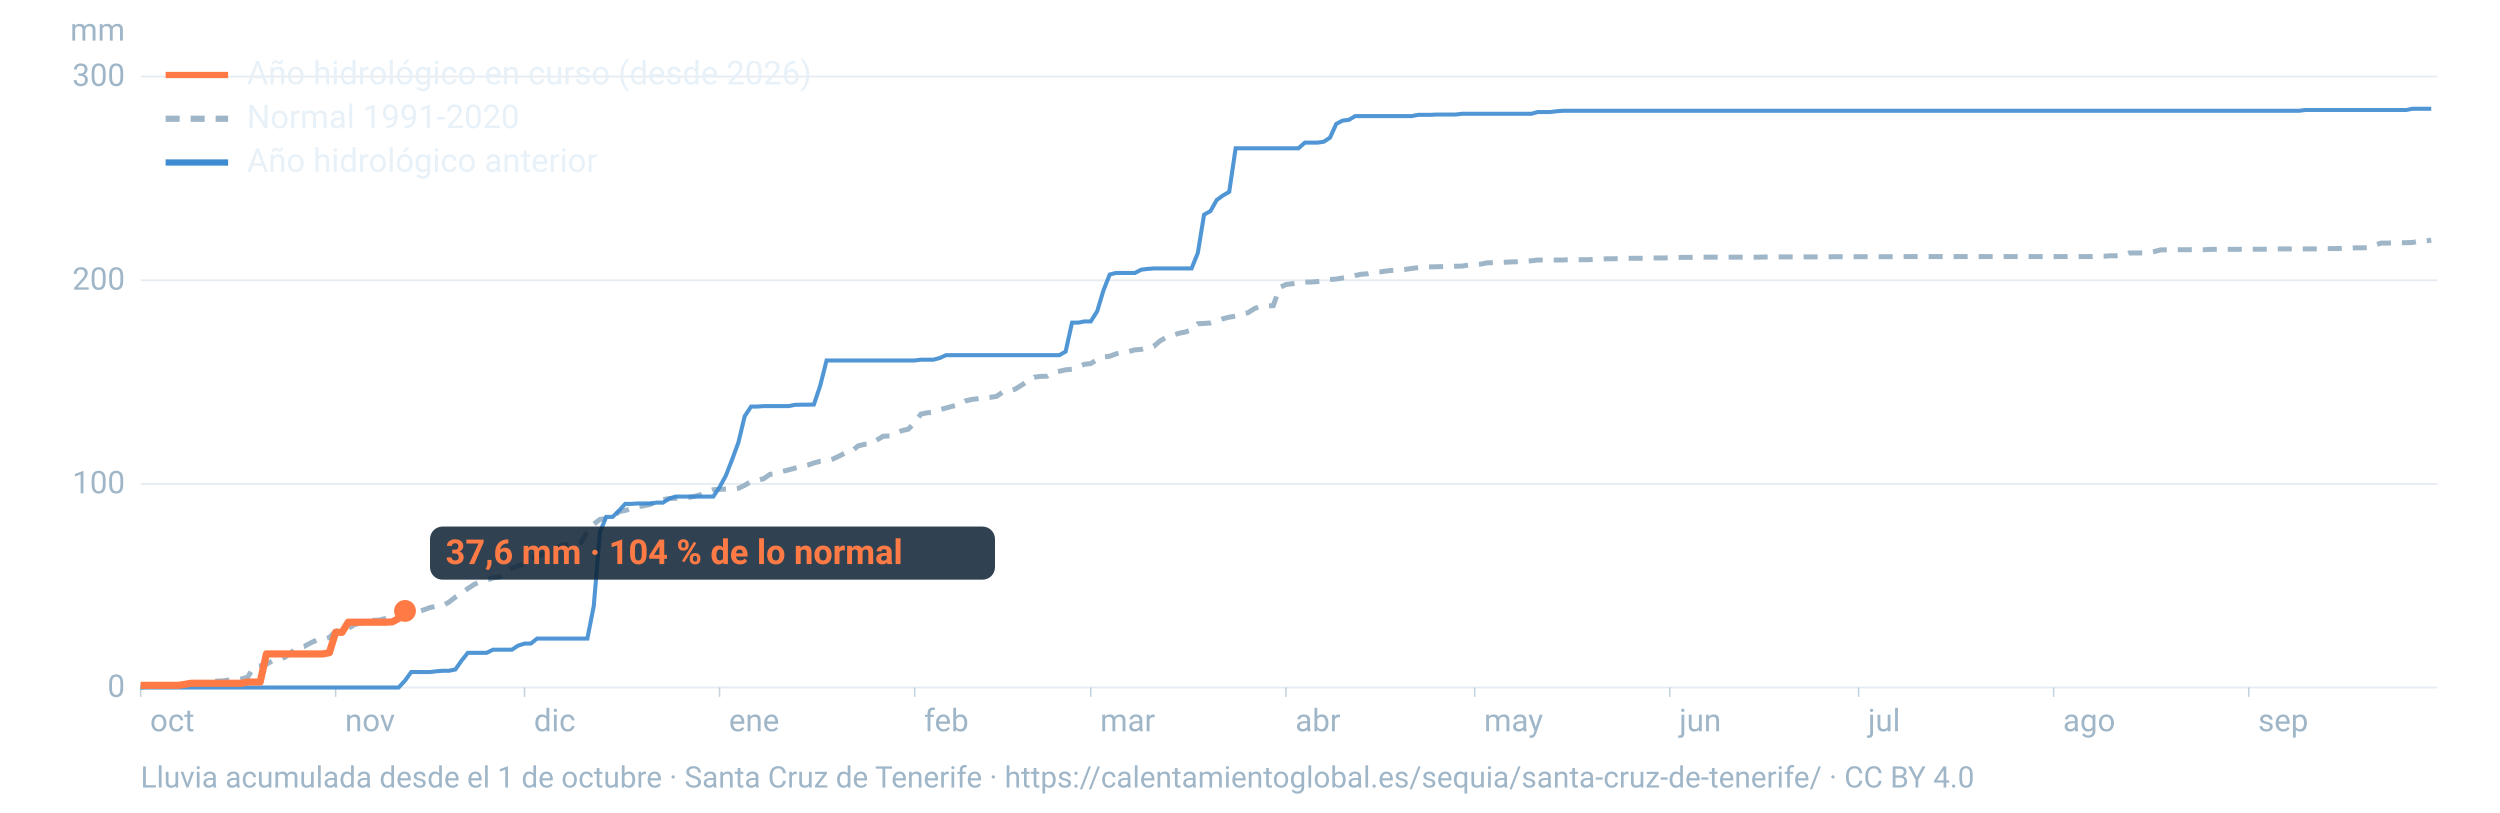
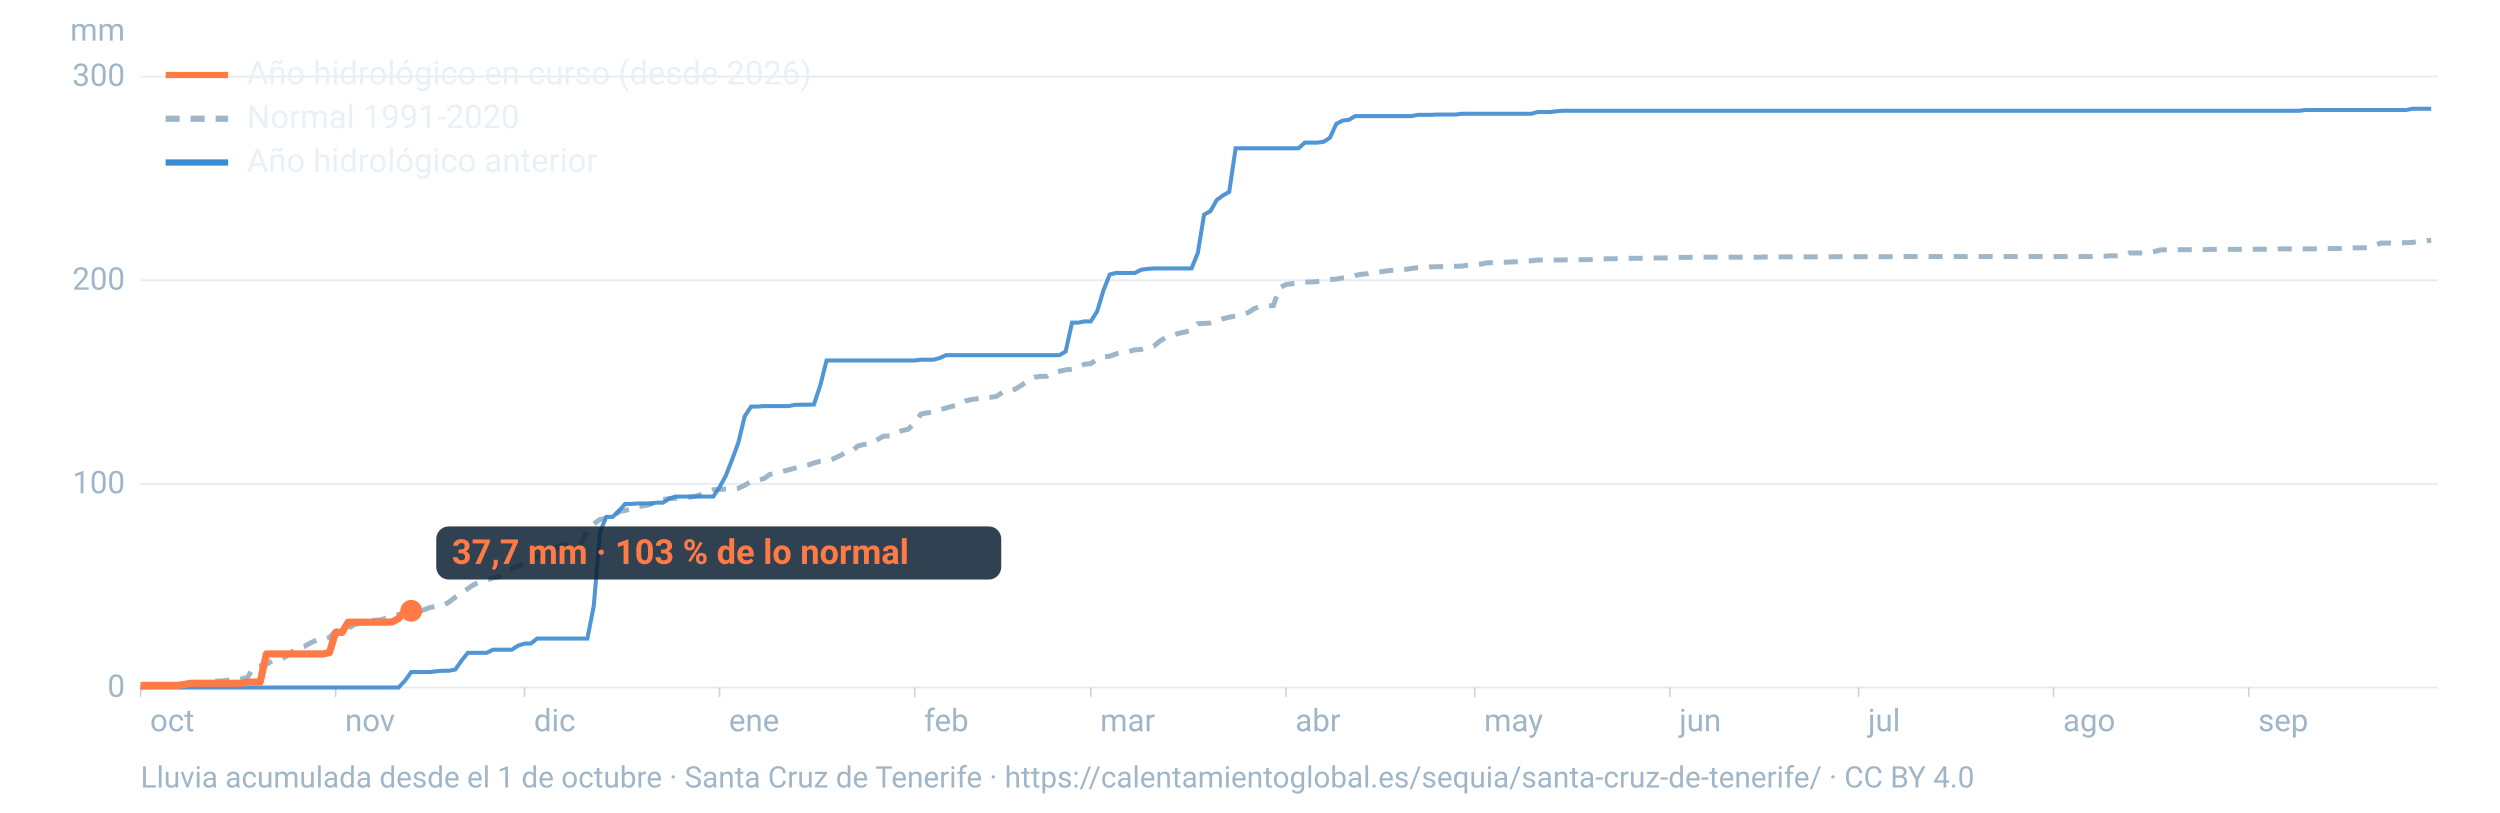
<svg xmlns="http://www.w3.org/2000/svg" viewBox="0 0 1600 520" width="1600" height="520" role="img" aria-labelledby="t d" font-family="-apple-system,BlinkMacSystemFont,'Segoe UI',Roboto,Helvetica,Arial,sans-serif">
  <line x1="90" x2="1560" y1="440.0" y2="440.0" stroke="#9fb6c8" stroke-opacity="0.25" stroke-width="1.2" />
  <text x="80" y="446.0" font-size="20" fill="#9fb6c8" text-anchor="end">0</text>
  <line x1="90" x2="1560" y1="309.7" y2="309.7" stroke="#9fb6c8" stroke-opacity="0.25" stroke-width="1.2" />
  <text x="80" y="315.7" font-size="20" fill="#9fb6c8" text-anchor="end">100</text>
  <line x1="90" x2="1560" y1="179.4" y2="179.4" stroke="#9fb6c8" stroke-opacity="0.25" stroke-width="1.2" />
  <text x="80" y="185.4" font-size="20" fill="#9fb6c8" text-anchor="end">200</text>
  <line x1="90" x2="1560" y1="49.0" y2="49.0" stroke="#9fb6c8" stroke-opacity="0.25" stroke-width="1.2" />
  <text x="80" y="55.0" font-size="20" fill="#9fb6c8" text-anchor="end">300</text>
  <text x="80" y="26" font-size="20" fill="#9fb6c8" text-anchor="end">mm</text>
  <text x="96.0" y="468" font-size="20" fill="#9fb6c8">oct</text>
  <line x1="90.0" x2="90.0" y1="440" y2="446" stroke="#9fb6c8" stroke-opacity="0.6" />
  <text x="220.8" y="468" font-size="20" fill="#9fb6c8">nov</text>
  <line x1="214.8" x2="214.8" y1="440" y2="446" stroke="#9fb6c8" stroke-opacity="0.6" />
  <text x="341.7" y="468" font-size="20" fill="#9fb6c8">dic</text>
  <line x1="335.7" x2="335.7" y1="440" y2="446" stroke="#9fb6c8" stroke-opacity="0.6" />
  <text x="466.5" y="468" font-size="20" fill="#9fb6c8">ene</text>
  <line x1="460.5" x2="460.5" y1="440" y2="446" stroke="#9fb6c8" stroke-opacity="0.6" />
  <text x="591.4" y="468" font-size="20" fill="#9fb6c8">feb</text>
  <line x1="585.4" x2="585.4" y1="440" y2="446" stroke="#9fb6c8" stroke-opacity="0.6" />
  <text x="704.1" y="468" font-size="20" fill="#9fb6c8">mar</text>
  <line x1="698.1" x2="698.1" y1="440" y2="446" stroke="#9fb6c8" stroke-opacity="0.6" />
  <text x="829.0" y="468" font-size="20" fill="#9fb6c8">abr</text>
  <line x1="823.0" x2="823.0" y1="440" y2="446" stroke="#9fb6c8" stroke-opacity="0.6" />
  <text x="949.8" y="468" font-size="20" fill="#9fb6c8">may</text>
  <line x1="943.8" x2="943.8" y1="440" y2="446" stroke="#9fb6c8" stroke-opacity="0.6" />
  <text x="1074.7" y="468" font-size="20" fill="#9fb6c8">jun</text>
  <line x1="1068.7" x2="1068.7" y1="440" y2="446" stroke="#9fb6c8" stroke-opacity="0.6" />
  <text x="1195.5" y="468" font-size="20" fill="#9fb6c8">jul</text>
  <line x1="1189.5" x2="1189.5" y1="440" y2="446" stroke="#9fb6c8" stroke-opacity="0.6" />
  <text x="1320.3" y="468" font-size="20" fill="#9fb6c8">ago</text>
  <line x1="1314.3" x2="1314.3" y1="440" y2="446" stroke="#9fb6c8" stroke-opacity="0.6" />
  <text x="1445.2" y="468" font-size="20" fill="#9fb6c8">sep</text>
  <line x1="1439.2" x2="1439.2" y1="440" y2="446" stroke="#9fb6c8" stroke-opacity="0.6" />
  <path d="M90.0,439.7L94.0,439.4L98.1,439.3L102.1,438.8L106.1,438.6L110.1,438.6L114.2,438.4L118.2,438.2L122.2,438.1L126.2,437.6L130.3,436.7L134.3,436.3L138.3,435.9L142.4,435.8L146.4,435.2L150.4,435.0L154.4,434.6L158.5,433.4L162.5,426.8L166.5,426.2L170.5,425.2L174.6,422.7L178.6,422.3L182.6,420.5L186.7,417.3L190.7,414.3L194.7,413.7L198.7,411.5L202.8,409.6L206.8,409.2L210.8,408.0L214.8,404.0L218.9,402.7L222.9,402.2L226.9,399.7L231.0,398.7L235.0,397.4L239.0,397.0L243.0,396.8L247.1,395.7L251.1,394.7L255.1,393.3L259.2,392.8L263.2,392.5L267.2,391.7L271.2,390.3L275.3,388.8L279.3,388.0L283.3,387.6L287.3,385.4L291.4,382.2L295.4,379.7L299.4,376.7L303.5,374.0L307.5,372.3L311.5,371.3L315.5,369.9L319.6,369.2L323.6,365.8L327.6,363.7L331.6,362.3L335.7,360.7L339.7,357.1L343.7,356.4L347.8,354.4L351.8,352.5L355.8,350.8L359.8,348.7L363.9,348.4L367.9,348.0L371.9,347.1L375.9,340.1L380.0,335.4L384.0,332.4L388.0,331.8L392.1,331.2L396.1,327.5L400.1,326.7L404.1,325.6L408.2,324.3L412.2,323.7L416.2,322.8L420.2,321.1L424.3,319.7L428.3,319.1L432.3,318.9L436.4,318.8L440.4,318.4L444.4,317.7L448.4,316.6L452.5,314.9L456.5,313.4L460.5,313.2L464.5,313.0L468.6,313.0L472.6,312.5L476.6,310.6L480.7,308.1L484.7,307.4L488.7,306.4L492.7,303.6L496.8,303.1L500.8,301.7L504.8,300.7L508.8,299.6L512.9,298.6L516.9,297.7L520.9,296.3L525.0,295.2L529.0,294.9L533.0,293.8L537.0,291.9L541.1,289.8L545.1,288.9L549.1,285.4L553.2,284.4L557.2,284.0L561.2,281.6L565.2,279.2L569.3,279.0L573.3,277.1L577.3,275.6L581.3,274.7L585.4,270.5L589.4,265.0L593.4,264.2L597.5,263.8L601.5,262.2L605.5,261.1L609.5,260.0L613.6,259.1L617.6,256.7L621.6,255.7L625.6,255.2L629.7,254.5L633.7,254.3L637.7,253.7L641.8,250.9L645.8,250.3L649.8,249.0L653.8,246.5L657.9,243.8L661.9,241.4L665.9,240.9L669.9,240.8L674.0,238.3L678.0,237.6L682.0,236.7L686.1,236.3L690.1,234.8L694.1,233.1L698.1,232.7L702.2,230.0L706.2,228.4L710.2,228.0L714.2,226.5L718.3,225.5L722.3,225.0L726.3,223.9L730.4,223.6L734.4,222.4L738.4,221.6L742.4,218.2L746.5,215.8L750.5,214.5L754.5,213.3L758.5,212.5L762.6,211.2L766.6,207.2L770.6,207.0L774.7,206.7L778.7,205.5L782.7,204.0L786.7,203.0L790.8,202.3L794.8,201.2L798.8,200.1L802.8,197.5L806.9,196.0L810.9,195.8L814.9,195.6L819.0,184.0L823.0,182.1L827.0,181.6L831.0,180.8L835.1,180.5L839.1,180.5L843.1,180.2L847.2,179.9L851.2,178.9L855.2,178.6L859.2,177.9L863.3,177.4L867.3,176.3L871.3,175.5L875.3,175.2L879.4,174.2L883.4,174.0L887.4,173.4L891.5,173.0L895.5,172.8L899.5,172.4L903.5,171.8L907.6,171.3L911.6,170.9L915.6,170.8L919.6,170.7L923.7,170.6L927.7,170.6L931.7,170.4L935.8,170.3L939.8,169.6L943.8,169.3L947.8,169.0L951.9,168.2L955.9,168.1L959.9,168.0L963.9,167.8L968.0,167.6L972.0,167.5L976.0,167.2L980.1,166.9L984.1,166.4L988.1,166.4L992.1,166.4L996.2,166.4L1000.2,166.4L1004.2,166.2L1008.2,166.2L1012.3,166.2L1016.3,166.2L1020.3,166.0L1024.4,165.9L1028.4,165.6L1032.4,165.6L1036.4,165.5L1040.5,165.4L1044.5,165.3L1048.5,165.3L1052.5,165.3L1056.6,165.1L1060.6,165.1L1064.6,165.1L1068.7,165.0L1072.7,165.0L1076.7,164.7L1080.7,164.7L1084.8,164.7L1088.8,164.6L1092.8,164.6L1096.8,164.6L1100.9,164.6L1104.9,164.6L1108.9,164.6L1113.0,164.6L1117.0,164.6L1121.0,164.6L1125.0,164.6L1129.1,164.5L1133.1,164.4L1137.1,164.4L1141.2,164.4L1145.2,164.4L1149.2,164.4L1153.2,164.4L1157.3,164.4L1161.3,164.4L1165.3,164.4L1169.3,164.4L1173.4,164.3L1177.4,164.3L1181.4,164.3L1185.5,164.3L1189.5,164.3L1193.5,164.3L1197.5,164.3L1201.6,164.3L1205.6,164.3L1209.6,164.3L1213.6,164.3L1217.7,164.2L1221.7,164.2L1225.7,164.2L1229.8,164.2L1233.8,164.2L1237.8,164.2L1241.8,164.2L1245.9,164.2L1249.9,164.2L1253.9,164.2L1257.9,164.2L1262.0,164.2L1266.0,164.2L1270.0,164.2L1274.1,164.2L1278.1,164.2L1282.1,164.2L1286.1,164.2L1290.2,164.2L1294.2,164.2L1298.2,164.2L1302.2,164.2L1306.3,164.2L1310.3,164.2L1314.3,164.2L1318.4,164.2L1322.4,164.2L1326.4,164.2L1330.4,164.2L1334.5,164.2L1338.5,164.2L1342.5,164.0L1346.5,164.0L1350.6,163.7L1354.6,163.7L1358.6,163.4L1362.7,161.9L1366.7,161.9L1370.7,161.9L1374.7,161.9L1378.8,161.0L1382.8,159.9L1386.8,159.9L1390.8,159.8L1394.9,159.8L1398.9,159.8L1402.9,159.8L1407.0,159.8L1411.0,159.8L1415.0,159.6L1419.0,159.6L1423.1,159.6L1427.1,159.6L1431.1,159.6L1435.2,159.5L1439.2,159.5L1443.2,159.5L1447.2,159.5L1451.3,159.5L1455.3,159.5L1459.3,159.3L1463.3,159.3L1467.4,159.3L1471.4,159.3L1475.4,159.3L1479.5,159.3L1483.5,159.3L1487.5,159.1L1491.5,159.1L1495.6,159.1L1499.6,158.9L1503.6,158.8L1507.6,158.6L1511.7,158.6L1515.7,158.5L1519.7,156.9L1523.8,155.6L1527.8,155.6L1531.8,155.4L1535.8,155.4L1539.9,155.3L1543.9,155.2L1547.9,154.4L1551.9,154.3L1556.0,153.7" fill="none" stroke="#9fb6c8" stroke-width="3.2" stroke-dasharray="9 7" />
  <path d="M90.0,440.0L94.0,440.0L98.1,440.0L102.1,440.0L106.1,440.0L110.1,440.0L114.2,440.0L118.2,440.0L122.2,440.0L126.2,440.0L130.3,440.0L134.3,440.0L138.3,440.0L142.4,440.0L146.4,440.0L150.4,440.0L154.4,440.0L158.5,440.0L162.5,440.0L166.5,440.0L170.5,440.0L174.6,440.0L178.6,440.0L182.6,440.0L186.7,440.0L190.7,440.0L194.7,440.0L198.7,440.0L202.8,440.0L206.8,440.0L210.8,440.0L214.8,440.0L218.9,440.0L222.9,440.0L226.9,440.0L231.0,440.0L235.0,440.0L239.0,440.0L243.0,440.0L247.1,440.0L251.1,440.0L255.1,440.0L259.2,435.6L263.2,430.1L267.2,430.1L271.2,430.1L275.3,430.1L279.3,429.6L283.3,429.3L287.3,429.3L291.4,428.5L295.4,422.8L299.4,417.8L303.5,417.8L307.5,417.8L311.5,417.8L315.5,415.8L319.6,415.8L323.6,415.8L327.6,415.8L331.6,413.2L335.7,411.9L339.7,411.9L343.7,408.7L347.8,408.7L351.8,408.7L355.8,408.7L359.8,408.7L363.9,408.7L367.9,408.7L371.9,408.7L375.9,408.7L380.0,387.9L384.0,340.4L388.0,330.8L392.1,330.8L396.1,326.9L400.1,322.5L404.1,322.5L408.2,322.2L412.2,322.2L416.2,322.2L420.2,321.7L424.3,321.7L428.3,319.1L432.3,317.8L436.4,317.8L440.4,317.8L444.4,317.8L448.4,317.8L452.5,317.8L456.5,317.8L460.5,311.8L464.5,304.5L468.6,294.0L472.6,283.1L476.6,266.4L480.7,260.2L484.7,260.2L488.7,259.9L492.7,259.9L496.8,259.9L500.8,259.9L504.8,259.9L508.8,259.1L512.9,259.0L516.9,259.0L520.9,258.9L525.0,246.6L529.0,230.7L533.0,230.7L537.0,230.7L541.1,230.7L545.1,230.7L549.1,230.7L553.2,230.7L557.2,230.7L561.2,230.7L565.2,230.7L569.3,230.7L573.3,230.7L577.3,230.7L581.3,230.7L585.4,230.7L589.4,230.2L593.4,230.2L597.5,230.2L601.5,229.1L605.5,227.3L609.5,227.3L613.6,227.3L617.6,227.3L621.6,227.3L625.6,227.3L629.7,227.3L633.7,227.3L637.7,227.3L641.8,227.3L645.8,227.3L649.8,227.3L653.8,227.3L657.9,227.3L661.9,227.3L665.9,227.3L669.9,227.3L674.0,227.3L678.0,227.3L682.0,225.0L686.1,206.5L690.1,206.5L694.1,205.7L698.1,205.7L702.2,199.2L706.2,185.9L710.2,175.7L714.2,174.7L718.3,174.7L722.3,174.7L726.3,174.7L730.4,172.6L734.4,172.1L738.4,171.8L742.4,171.8L746.5,171.8L750.5,171.8L754.5,171.8L758.5,171.8L762.6,171.8L766.6,161.9L770.6,137.4L774.7,135.1L778.7,128.0L782.7,125.1L786.7,122.8L790.8,94.9L794.8,94.9L798.8,94.9L802.8,94.9L806.9,94.9L810.9,94.9L814.9,94.9L819.0,94.9L823.0,94.9L827.0,94.9L831.0,94.9L835.1,91.3L839.1,91.3L843.1,91.3L847.2,90.7L851.2,88.1L855.2,79.3L859.2,77.2L863.3,76.7L867.3,74.3L871.3,74.3L875.3,74.3L879.4,74.3L883.4,74.3L887.4,74.3L891.5,74.3L895.5,74.3L899.5,74.3L903.5,74.3L907.6,73.5L911.6,73.5L915.6,73.5L919.6,73.3L923.7,73.3L927.7,73.3L931.7,73.3L935.8,72.8L939.8,72.8L943.8,72.8L947.8,72.8L951.9,72.8L955.9,72.8L959.9,72.8L963.9,72.8L968.0,72.8L972.0,72.8L976.0,72.8L980.1,72.8L984.1,71.7L988.1,71.7L992.1,71.7L996.2,71.2L1000.2,70.9L1004.2,70.9L1008.2,70.9L1012.3,70.9L1016.3,70.9L1020.3,70.9L1024.4,70.9L1028.4,70.9L1032.4,70.9L1036.4,70.9L1040.5,70.9L1044.5,70.9L1048.5,70.9L1052.5,70.9L1056.6,70.9L1060.6,70.9L1064.6,70.9L1068.7,70.9L1072.7,70.9L1076.7,70.9L1080.7,70.9L1084.8,70.9L1088.8,70.9L1092.8,70.9L1096.8,70.9L1100.9,70.9L1104.9,70.9L1108.9,70.9L1113.0,70.9L1117.0,70.9L1121.0,70.9L1125.0,70.9L1129.1,70.9L1133.1,70.9L1137.1,70.9L1141.2,70.9L1145.2,70.9L1149.2,70.9L1153.2,70.9L1157.3,70.9L1161.3,70.9L1165.3,70.9L1169.3,70.9L1173.4,70.9L1177.4,70.9L1181.4,70.9L1185.5,70.9L1189.5,70.9L1193.5,70.9L1197.5,70.9L1201.6,70.9L1205.6,70.9L1209.6,70.9L1213.6,70.9L1217.7,70.9L1221.7,70.9L1225.7,70.9L1229.8,70.9L1233.8,70.9L1237.8,70.9L1241.8,70.9L1245.9,70.9L1249.9,70.9L1253.9,70.9L1257.9,70.9L1262.0,70.9L1266.0,70.9L1270.0,70.9L1274.1,70.9L1278.1,70.9L1282.1,70.9L1286.1,70.9L1290.2,70.9L1294.2,70.9L1298.2,70.9L1302.2,70.9L1306.3,70.9L1310.3,70.9L1314.3,70.9L1318.4,70.9L1322.4,70.9L1326.4,70.9L1330.4,70.9L1334.5,70.9L1338.5,70.9L1342.5,70.9L1346.5,70.9L1350.6,70.9L1354.6,70.9L1358.6,70.9L1362.7,70.9L1366.7,70.9L1370.7,70.9L1374.7,70.9L1378.8,70.9L1382.8,70.9L1386.8,70.9L1390.8,70.9L1394.9,70.9L1398.9,70.9L1402.9,70.9L1407.0,70.9L1411.0,70.9L1415.0,70.9L1419.0,70.9L1423.1,70.9L1427.1,70.9L1431.1,70.9L1435.2,70.9L1439.2,70.9L1443.2,70.9L1447.2,70.9L1451.3,70.9L1455.3,70.9L1459.3,70.9L1463.3,70.9L1467.4,70.9L1471.4,70.9L1475.4,70.4L1479.5,70.4L1483.5,70.4L1487.5,70.4L1491.5,70.4L1495.6,70.4L1499.6,70.4L1503.6,70.4L1507.6,70.4L1511.7,70.4L1515.7,70.4L1519.7,70.4L1523.8,70.4L1527.8,70.4L1531.8,70.4L1535.8,70.4L1539.9,70.4L1543.9,69.6L1547.9,69.6L1551.9,69.6L1556.0,69.6" fill="none" stroke="#3d8bd1" stroke-width="2.6" stroke-opacity="0.9" />
-   <path d="M90.0,438.7L94.0,438.6L98.1,438.6L102.1,438.6L106.1,438.6L110.1,438.6L114.2,438.6L118.2,438.0L122.2,437.3L126.2,437.3L130.3,437.3L134.3,437.3L138.3,437.3L142.4,437.3L146.4,437.3L150.4,437.3L154.4,437.3L158.5,436.5L162.5,436.5L166.5,436.5L170.5,418.5L174.6,418.5L178.6,418.5L182.6,418.5L186.7,418.5L190.7,418.5L194.7,418.5L198.7,418.5L202.8,418.5L206.8,418.5L210.8,417.7L214.8,404.7L218.9,404.7L222.9,398.2L226.9,398.2L231.0,398.2L235.0,398.2L239.0,398.2L243.0,398.2L247.1,398.2L251.1,398.0L255.1,395.8L259.2,391.0" fill="none" stroke="#ff7a45" stroke-width="4.6" stroke-linejoin="round" />
-   <circle cx="259.2" cy="391.0" r="7" fill="#ff7a45" />
-   <rect x="275.2" y="337.0" width="361.6" height="34" rx="8" fill="#0c2133" fill-opacity="0.85" />
-   <text x="285.2" y="361.0" font-size="22" font-weight="700" fill="#ff7a45">37,6 mm · 104 % de lo normal</text>
+   <path d="M90.0,438.7L94.0,438.6L98.1,438.6L102.1,438.6L106.1,438.6L110.1,438.6L114.2,438.6L118.2,438.0L122.2,437.3L126.2,437.3L130.3,437.3L134.3,437.3L138.3,437.3L142.4,437.3L146.4,437.3L150.4,437.3L154.4,437.3L158.5,436.5L162.5,436.5L166.5,436.5L170.5,418.5L174.6,418.5L178.6,418.5L182.6,418.5L186.7,418.5L190.7,418.5L194.7,418.5L198.7,418.5L202.8,418.5L206.8,418.5L210.8,417.7L214.8,404.7L218.9,404.7L222.9,398.2L226.9,398.2L231.0,398.2L235.0,398.2L239.0,398.2L243.0,398.2L247.1,398.2L251.1,398.0L255.1,395.8L259.2,391.0L263.2,390.9" fill="none" stroke="#ff7a45" stroke-width="4.6" stroke-linejoin="round" />
+   <circle cx="263.2" cy="390.9" r="7" fill="#ff7a45" />
+   <rect x="279.2" y="336.9" width="361.6" height="34" rx="8" fill="#0c2133" fill-opacity="0.85" />
+   <text x="289.2" y="360.9" font-size="22" font-weight="700" fill="#ff7a45">37,7 mm · 103 % de lo normal</text>
  <line x1="106" x2="146" y1="48" y2="48" stroke="#ff7a45" stroke-width="4" />
  <text x="158" y="54" font-size="21" fill="#e8f1f8">Año hidrológico en curso (desde 2026)</text>
  <line x1="106" x2="146" y1="76" y2="76" stroke="#9fb6c8" stroke-width="4" stroke-dasharray="9 7" />
  <text x="158" y="82" font-size="21" fill="#e8f1f8">Normal 1991-2020</text>
  <line x1="106" x2="146" y1="104" y2="104" stroke="#3d8bd1" stroke-width="4" />
  <text x="158" y="110" font-size="21" fill="#e8f1f8">Año hidrológico anterior</text>
  <text x="90" y="504" font-size="19" fill="#9fb6c8">Lluvia acumulada desde el 1 de octubre · Santa Cruz de Tenerife · https://calentamientoglobal.es/sequia/santa-cruz-de-tenerife/ · CC BY 4.0</text>
</svg>
